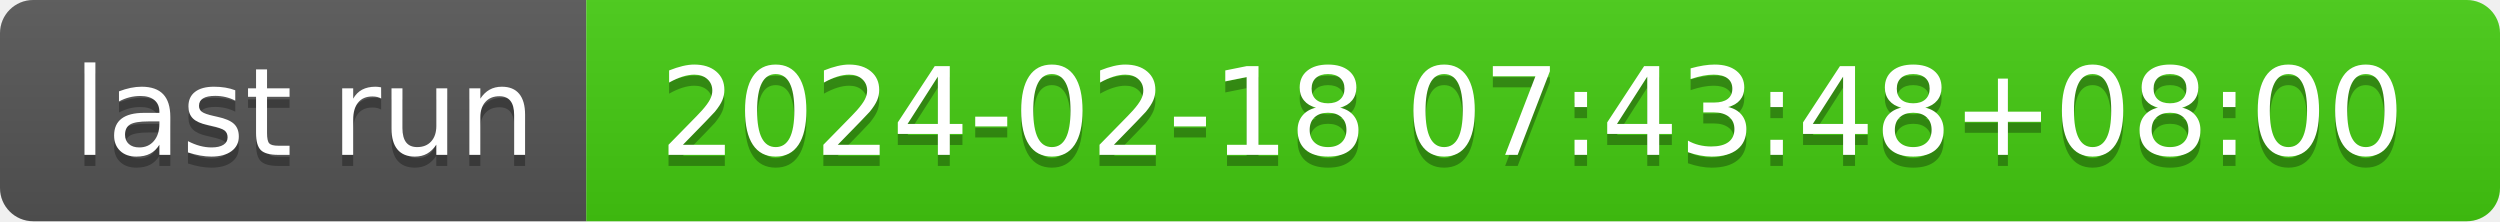
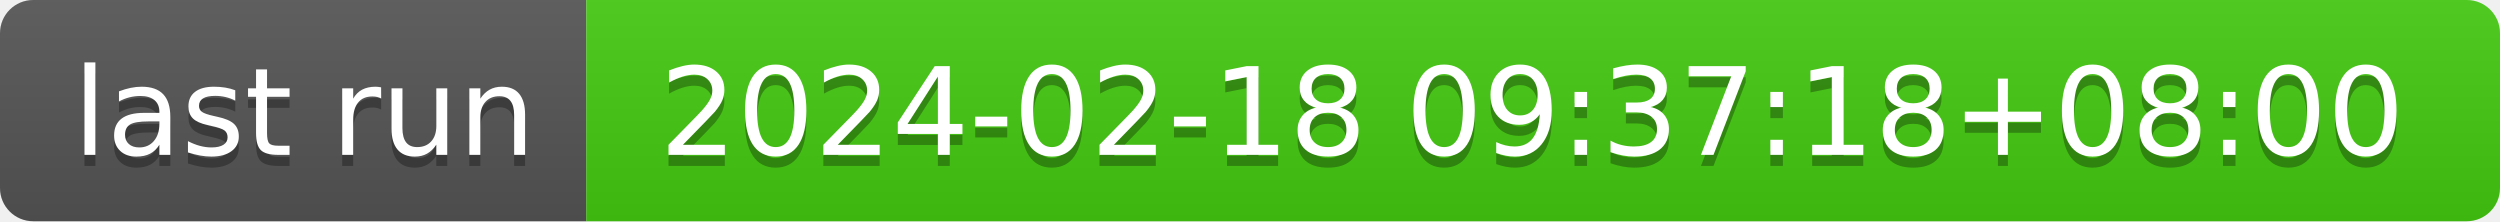
- <svg xmlns="http://www.w3.org/2000/svg" width="226" height="20" role="img" aria-label="last run: 2024-02-18 07:43:48+08:00">
+ <svg xmlns="http://www.w3.org/2000/svg" width="226" height="20" role="img" aria-label="last run: 2024-02-18 09:37:18+08:00">
  <linearGradient id="s" x2="0" y2="100%">
    <stop offset="0" stop-color="#bbb" stop-opacity=".1" />
    <stop offset="1" stop-opacity=".1" />
  </linearGradient>
  <clipPath id="r">
    <rect width="226" height="20" rx="3" fill="#fff" />
  </clipPath>
  <g clip-path="url(#r)">
    <rect width="53" height="20" fill="#555" />
    <rect x="53" width="173" height="20" fill="#4c1" />
    <rect width="226" height="20" fill="url(#s)" />
  </g>
  <g fill="#fff" text-anchor="middle" font-family="Verdana,Geneva,DejaVu Sans,sans-serif" text-rendering="geometricPrecision" font-size="110">
    <text aria-hidden="true" x="275" y="150" fill="#010101" fill-opacity=".3" transform="scale(.1)" textLength="430">last run</text>
    <text x="275" y="140" transform="scale(.1)" fill="#fff" textLength="430">last run</text>
-     <text aria-hidden="true" x="1385" y="150" fill="#010101" fill-opacity=".3" transform="scale(.1)" textLength="1630">2024-02-18 07:43:48+08:00</text>
-     <text x="1385" y="140" transform="scale(.1)" fill="#fff" textLength="1630">2024-02-18 07:43:48+08:00</text>
+     <text aria-hidden="true" x="1385" y="150" fill="#010101" fill-opacity=".3" transform="scale(.1)" textLength="1630">2024-02-18 09:37:18+08:00</text>
+     <text x="1385" y="140" transform="scale(.1)" fill="#fff" textLength="1630">2024-02-18 09:37:18+08:00</text>
  </g>
</svg>
